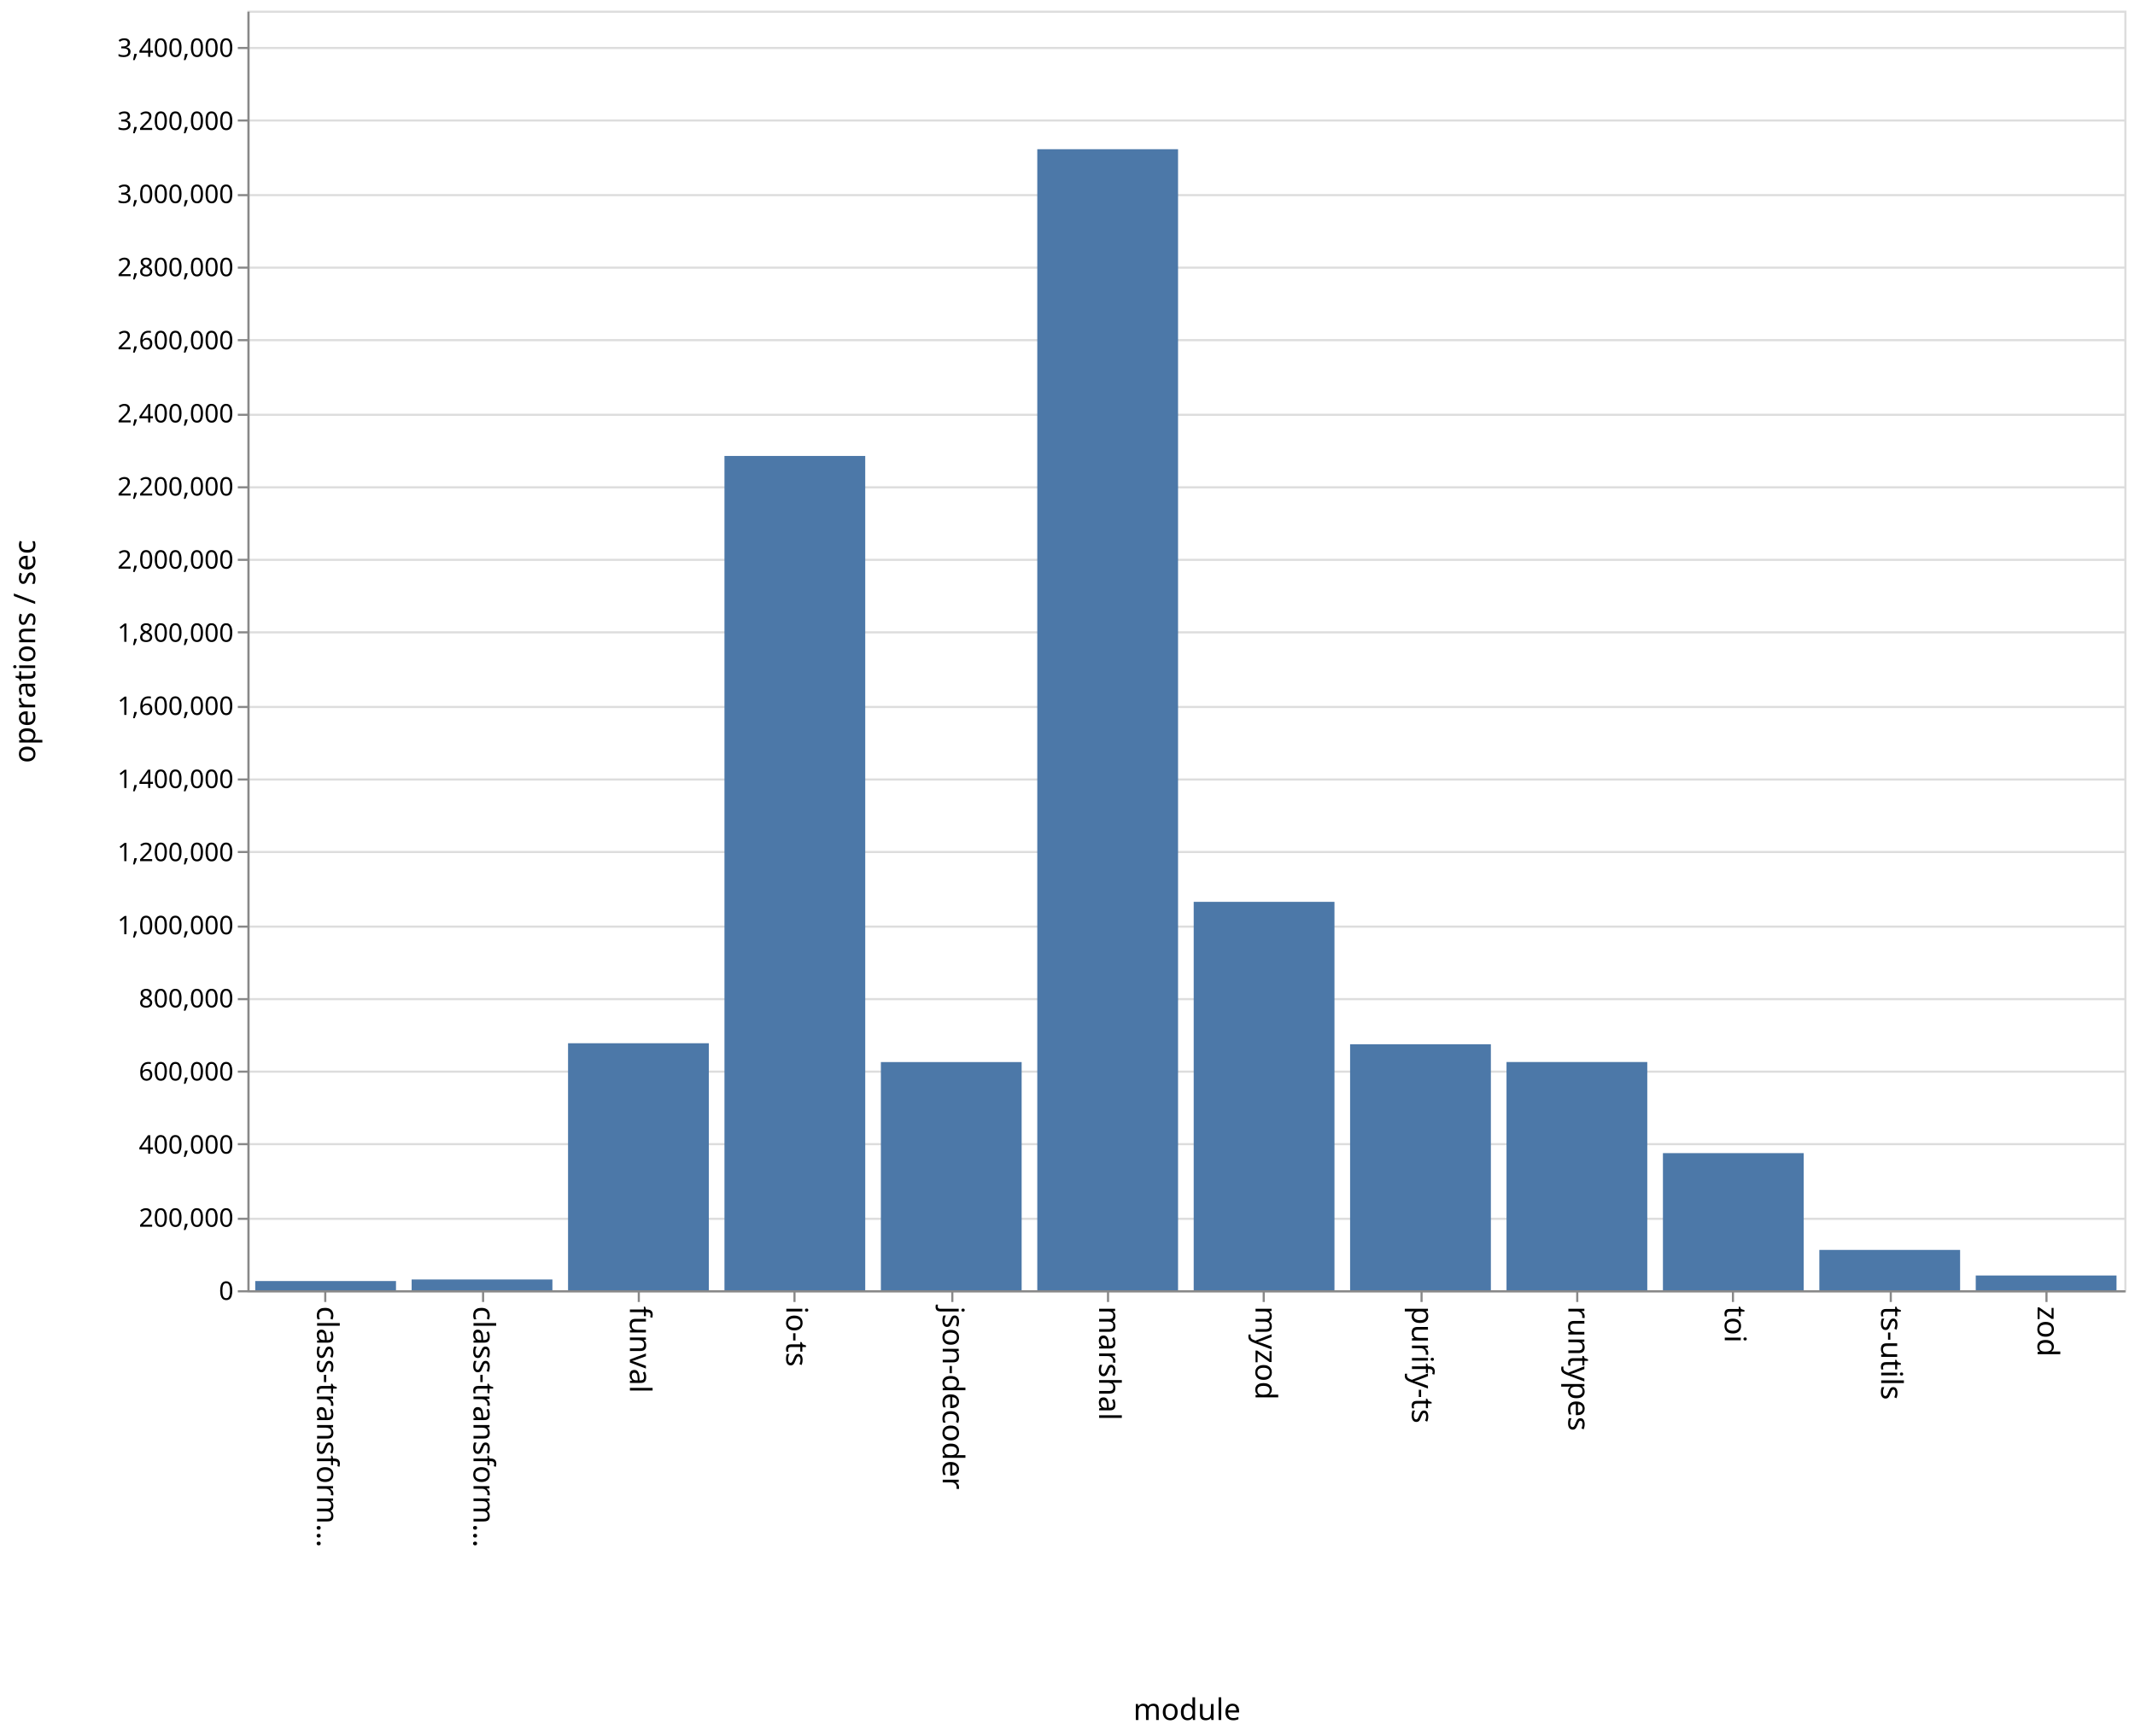
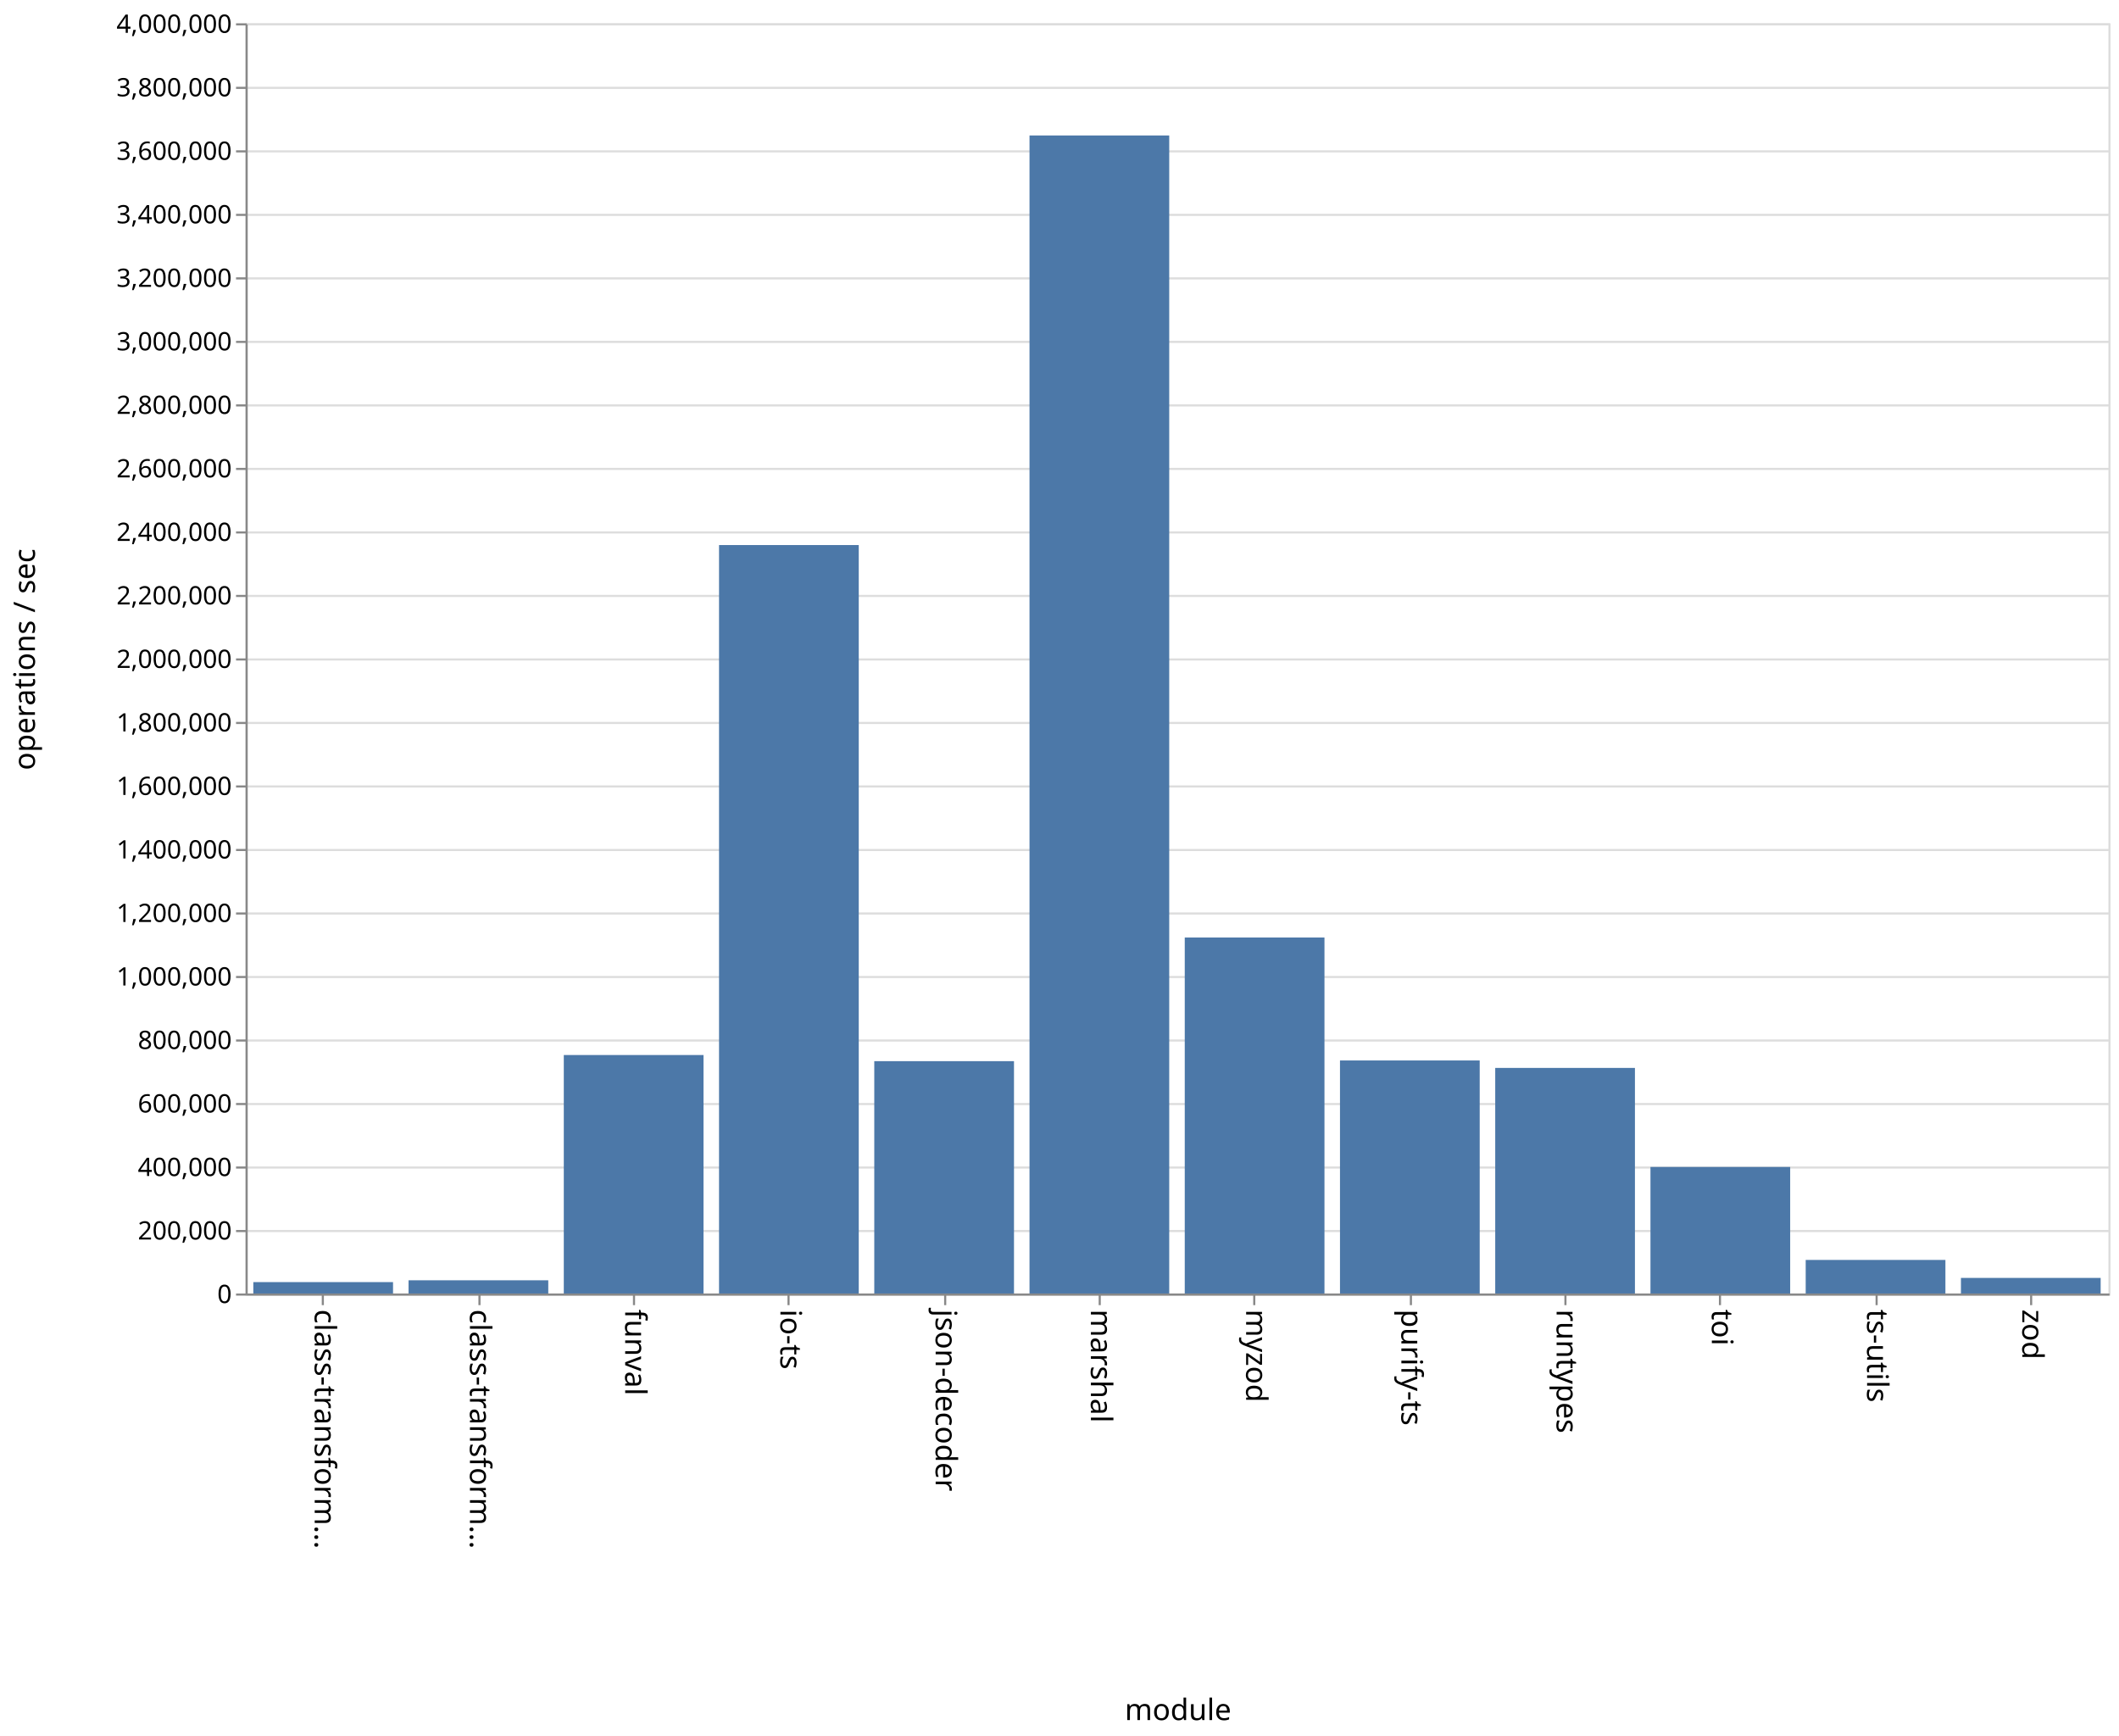
- <svg xmlns="http://www.w3.org/2000/svg" class="marks" width="1001" height="814">
-   <path fill="#fff" d="M0 0h1001v814H0z" />
+ <svg xmlns="http://www.w3.org/2000/svg" class="marks" width="1001" height="820">
+   <path fill="#fff" d="M0 0h1001v820H0z" />
  <g class="mark-group role-frame root">
-     <path class="background" d="M116.5 5.5h880v600h-880z" fill="none" stroke="#ddd" />
+     <path class="background" d="M116.5 11.5h880v600h-880z" fill="none" stroke="#ddd" />
    <g class="mark-group role-axis">
-       <path class="background" d="M116.5 5.5z" pointer-events="none" fill="none" />
+       <path class="background" d="M116.5 11.5z" pointer-events="none" fill="none" />
      <g class="mark-rule role-axis-grid" pointer-events="none" fill="none" stroke="#ddd">
-         <path d="M116.5 605.5h880M116.5 571.5h880M116.5 536.5h880M116.5 502.5h880M116.5 468.5h880M116.5 434.5h880M116.5 399.5h880M116.5 365.5h880M116.5 331.5h880M116.5 296.5h880M116.5 262.5h880M116.5 228.5h880M116.5 194.5h880M116.5 159.5h880M116.5 125.5h880M116.5 91.5h880M116.5 56.5h880M116.5 22.5h880" />
+         <path d="M116.5 611.5h880M116.5 581.5h880M116.5 551.5h880M116.5 521.5h880M116.5 491.5h880M116.5 461.5h880M116.5 431.5h880M116.5 401.5h880M116.5 371.5h880M116.5 341.5h880M116.5 311.5h880M116.5 281.5h880M116.5 251.5h880M116.5 221.5h880M116.5 191.5h880M116.5 161.5h880M116.5 131.5h880M116.5 101.5h880M116.5 71.5h880M116.5 41.5h880M116.5 11.5h880" />
      </g>
    </g>
    <g class="mark-group role-axis">
-       <path class="background" d="M116.5 605.5z" pointer-events="none" fill="none" />
+       <path class="background" d="M116.5 611.5z" pointer-events="none" fill="none" />
      <g class="mark-rule role-axis-tick" pointer-events="none" fill="none" stroke="#888">
-         <path d="M152.5 605.5v5M226.5 605.5v5M299.5 605.5v5M372.5 605.5v5M446.5 605.5v5M519.5 605.5v5M592.5 605.5v5M666.5 605.5v5M739.5 605.5v5M812.5 605.5v5M886.5 605.5v5M959.5 605.5v5" />
+         <path d="M152.5 611.5v5M226.5 611.5v5M299.5 611.5v5M372.5 611.5v5M446.5 611.5v5M519.5 611.5v5M592.5 611.5v5M666.5 611.5v5M739.5 611.5v5M812.5 611.5v5M886.5 611.5v5M959.5 611.5v5" />
      </g>
      <g class="mark-text role-axis-label" pointer-events="none" font-family="sans-serif" font-size="14">
-         <text transform="rotate(90 -231.917 380.583)">
+         <text transform="rotate(90 -234.917 383.583)">
                    class-transform…
                </text>
-         <text transform="rotate(90 -195.25 417.25)">
+         <text transform="rotate(90 -198.25 420.25)">
                    class-transform…
                </text>
-         <text transform="rotate(90 -158.583 453.917)">
+         <text transform="rotate(90 -161.583 456.917)">
                    funval
                </text>
-         <text transform="rotate(90 -121.917 490.583)">
+         <text transform="rotate(90 -124.917 493.583)">
                    io-ts
                </text>
-         <text transform="rotate(90 -85.25 527.25)">
+         <text transform="rotate(90 -88.25 530.25)">
                    json-decoder
                </text>
-         <text transform="rotate(90 -48.583 563.917)">
+         <text transform="rotate(90 -51.583 566.917)">
                    marshal
                </text>
-         <text transform="rotate(90 -11.917 600.583)">
+         <text transform="rotate(90 -14.917 603.583)">
                    myzod
                </text>
-         <text transform="rotate(90 24.75 637.25)">
+         <text transform="rotate(90 21.75 640.25)">
                    purify-ts
                </text>
-         <text transform="rotate(90 61.417 673.917)">
+         <text transform="rotate(90 58.417 676.917)">
                    runtypes
                </text>
-         <text transform="rotate(90 98.083 710.583)">
+         <text transform="rotate(90 95.083 713.583)">
                    toi
                </text>
-         <text transform="rotate(90 134.75 747.25)">
+         <text transform="rotate(90 131.75 750.25)">
                    ts-utils
                </text>
-         <text transform="rotate(90 171.417 783.917)">
+         <text transform="rotate(90 168.417 786.917)">
                    zod
                </text>
      </g>
-       <path fill="none" stroke="#888" d="M116.5 605.5h880" pointer-events="none" />
-       <text text-anchor="middle" transform="translate(556.5 806.5)" font-family="sans-serif" font-size="14" font-weight="400" pointer-events="none">
+       <path fill="none" stroke="#888" d="M116.5 611.5h880" pointer-events="none" />
+       <text text-anchor="middle" transform="translate(556.5 812.5)" font-family="sans-serif" font-size="14" font-weight="400" pointer-events="none">
                module
            </text>
    </g>
    <g class="mark-group role-axis">
-       <path class="background" d="M116.5 5.5z" pointer-events="none" fill="none" />
+       <path class="background" d="M116.5 11.5z" pointer-events="none" fill="none" />
      <g class="mark-rule role-axis-tick" pointer-events="none" fill="none" stroke="#888">
-         <path d="M116.5 605.5h-5M116.5 571.5h-5M116.5 536.5h-5M116.5 502.5h-5M116.5 468.5h-5M116.5 434.5h-5M116.5 399.5h-5M116.5 365.5h-5M116.5 331.5h-5M116.5 296.5h-5M116.5 262.5h-5M116.5 228.5h-5M116.5 194.5h-5M116.5 159.5h-5M116.5 125.5h-5M116.5 91.5h-5M116.5 56.5h-5M116.5 22.5h-5" />
+         <path d="M116.5 611.5h-5M116.5 581.5h-5M116.5 551.5h-5M116.5 521.5h-5M116.5 491.5h-5M116.5 461.5h-5M116.5 431.5h-5M116.5 401.5h-5M116.5 371.5h-5M116.5 341.5h-5M116.5 311.5h-5M116.5 281.5h-5M116.5 251.5h-5M116.5 221.5h-5M116.5 191.5h-5M116.5 161.5h-5M116.5 131.5h-5M116.5 101.5h-5M116.5 71.5h-5M116.5 41.5h-5M116.5 11.5h-5" />
      </g>
      <g class="mark-text role-axis-label" pointer-events="none" text-anchor="end" font-family="sans-serif" font-size="12">
-         <text transform="translate(109.5 609.5)">
+         <text transform="translate(109.5 615.5)">
                    0
                </text>
-         <text transform="translate(109.5 575.214)">
+         <text transform="translate(109.5 585.5)">
                    200,000
                </text>
-         <text transform="translate(109.5 540.929)">
+         <text transform="translate(109.5 555.5)">
                    400,000
                </text>
-         <text transform="translate(109.5 506.643)">
+         <text transform="translate(109.5 525.5)">
                    600,000
                </text>
-         <text transform="translate(109.5 472.357)">
+         <text transform="translate(109.5 495.5)">
                    800,000
                </text>
-         <text transform="translate(109.5 438.071)">
+         <text transform="translate(109.5 465.5)">
                    1,000,000
                </text>
-         <text transform="translate(109.5 403.786)">
+         <text transform="translate(109.5 435.5)">
                    1,200,000
                </text>
-         <text transform="translate(109.5 369.5)">
+         <text transform="translate(109.5 405.5)">
                    1,400,000
                </text>
-         <text transform="translate(109.5 335.214)">
+         <text transform="translate(109.5 375.5)">
                    1,600,000
                </text>
-         <text transform="translate(109.5 300.929)">
+         <text transform="translate(109.5 345.5)">
                    1,800,000
                </text>
-         <text transform="translate(109.5 266.643)">
+         <text transform="translate(109.5 315.5)">
                    2,000,000
                </text>
-         <text transform="translate(109.5 232.357)">
+         <text transform="translate(109.5 285.5)">
                    2,200,000
                </text>
-         <text transform="translate(109.5 198.071)">
+         <text transform="translate(109.5 255.5)">
                    2,400,000
                </text>
-         <text transform="translate(109.5 163.786)">
+         <text transform="translate(109.5 225.5)">
                    2,600,000
                </text>
-         <text transform="translate(109.5 129.5)">
+         <text transform="translate(109.5 195.5)">
                    2,800,000
                </text>
-         <text transform="translate(109.5 95.214)">
+         <text transform="translate(109.5 165.5)">
                    3,000,000
                </text>
-         <text transform="translate(109.5 60.929)">
+         <text transform="translate(109.5 135.5)">
                    3,200,000
                </text>
-         <text transform="translate(109.5 26.643)">
+         <text transform="translate(109.5 105.5)">
                    3,400,000
                </text>
+         <text transform="translate(109.5 75.5)">
+                     3,600,000
+                 </text>
+         <text transform="translate(109.5 45.5)">
+                     3,800,000
+                 </text>
+         <text transform="translate(109.5 15.5)">
+                     4,000,000
+                 </text>
      </g>
-       <path fill="none" stroke="#888" d="M116.5 605.5V5.5" pointer-events="none" />
-       <text text-anchor="middle" transform="rotate(-90 161 144.5)" font-family="sans-serif" font-size="14" font-weight="400" pointer-events="none">
+       <path fill="none" stroke="#888" d="M116.5 611.5v-600" pointer-events="none" />
+       <text text-anchor="middle" transform="rotate(-90 164 147.5)" font-family="sans-serif" font-size="14" font-weight="400" pointer-events="none">
                operations / sec
            </text>
    </g>
    <g class="mark-rect role-mark marks" fill="#4c78a8">
-       <path d="M119.667 600.681h66V605h-66zM193 599.95h66V605h-66zM266.333 489.18h66V605h-66zM339.667 213.795h66V605h-66zM413 498.005h66V605h-66zM486.333 69.967h66V605h-66zM559.667 422.874h66V605h-66zM633 489.654h66V605h-66zM706.333 497.982h66V605h-66zM779.667 540.705h66V605h-66zM853 586.087h66V605h-66zM926.333 598.078h66V605h-66z" />
+       <path d="M119.667 605.616h66V611h-66zM193 604.759h66V611h-66zM266.333 498.351h66V611h-66zM339.667 257.463h66V611h-66zM413 501.251h66V611h-66zM486.333 63.988h66V611h-66zM559.667 442.847h66V611h-66zM633 500.92h66V611h-66zM706.333 504.445h66V611h-66zM779.667 551.239h66V611h-66zM853 595.145h66V611h-66zM926.333 603.637h66V611h-66z" />
    </g>
  </g>
</svg>
